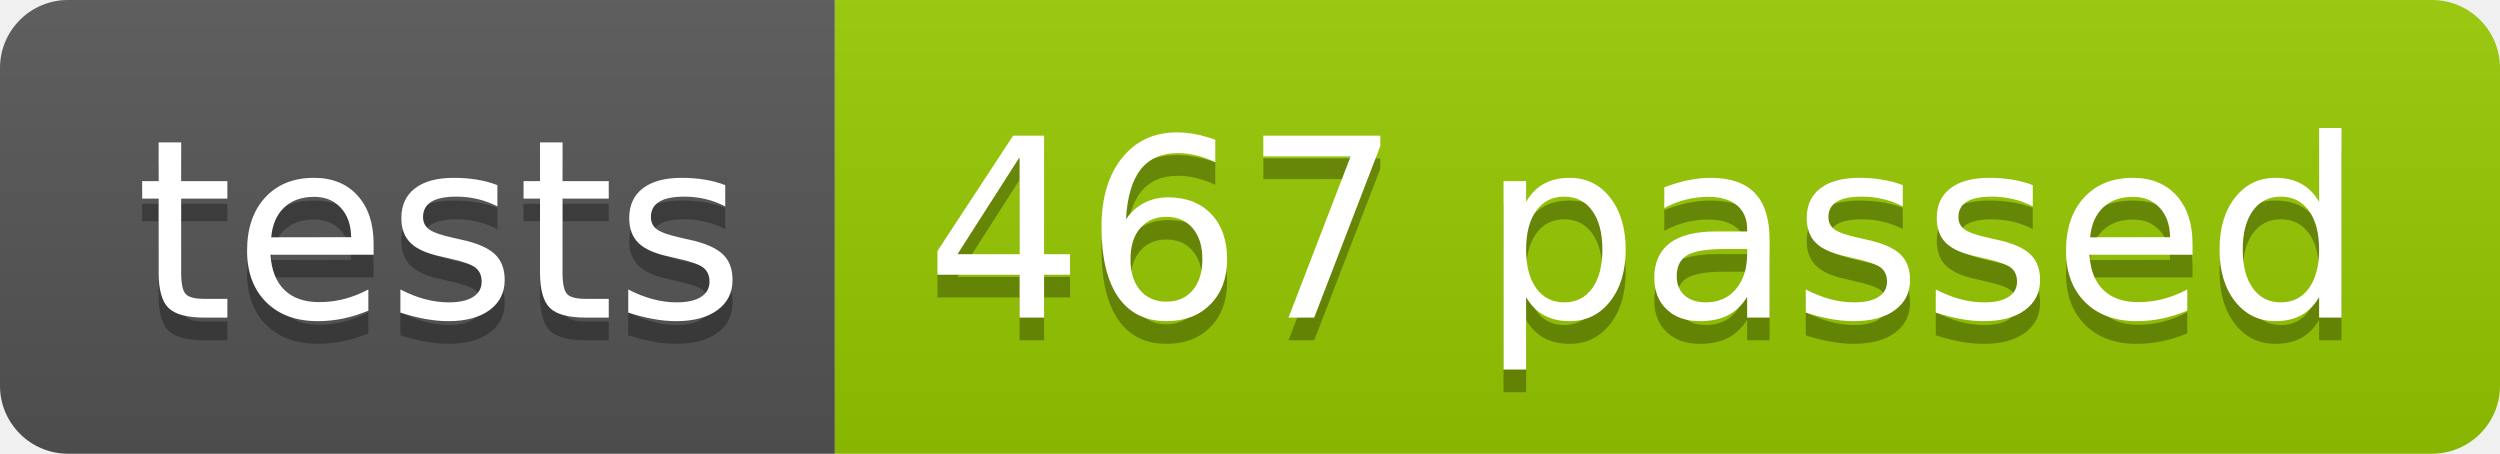
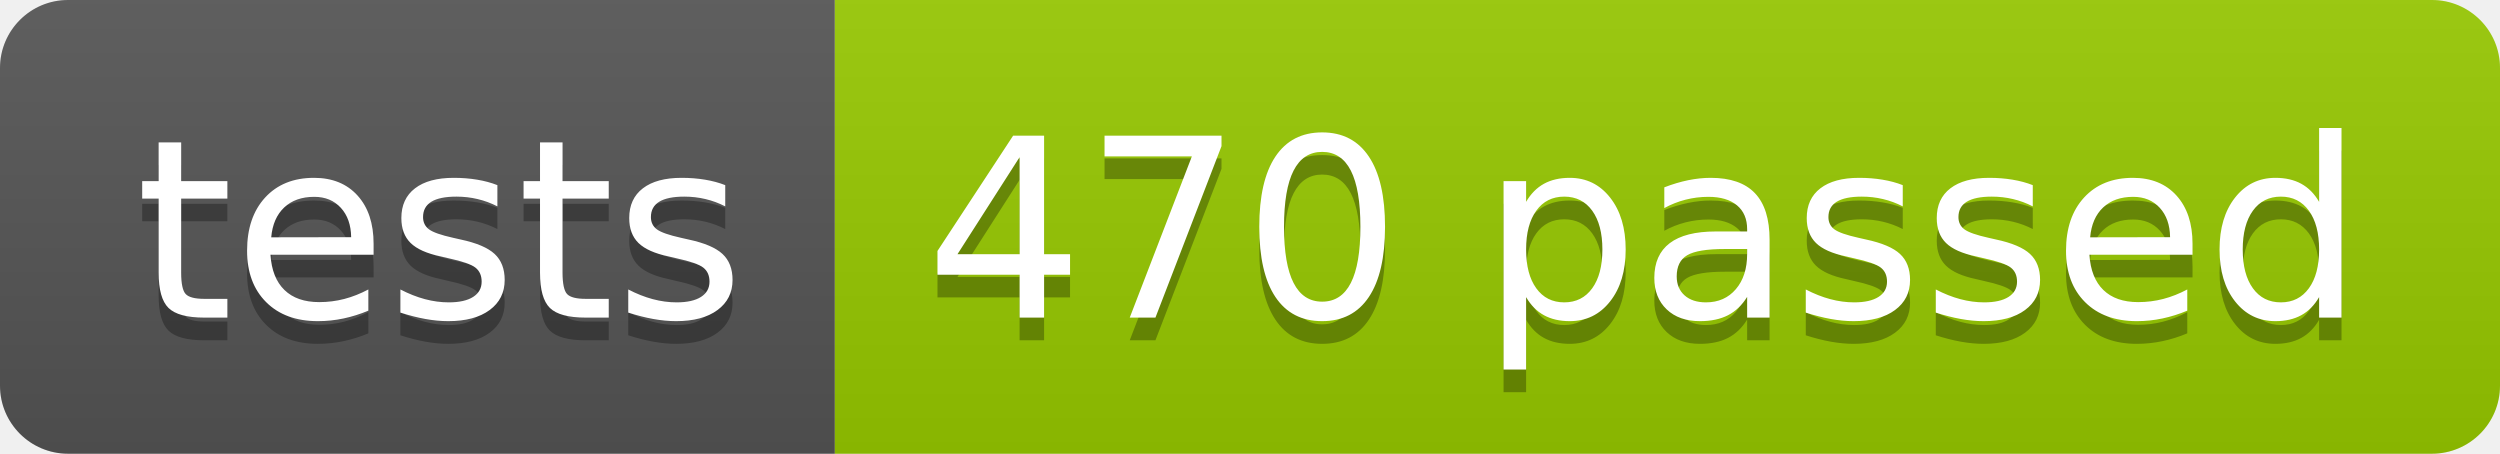
<svg xmlns="http://www.w3.org/2000/svg" width="110.2" height="20">
  <linearGradient id="smooth" x2="0" y2="100%">
    <stop offset="0" stop-color="#bbb" stop-opacity=".1" />
    <stop offset="1" stop-opacity=".1" />
  </linearGradient>
  <clipPath id="round">
    <rect width="110.2" height="20" rx="3" fill="#fff" />
  </clipPath>
  <g clip-path="url(#round)">
    <rect width="36.8" height="20" fill="#555" />
    <rect x="36.8" width="73.4" height="20" fill="#97CA00" />
    <rect width="110.2" height="20" fill="url(#smooth)" />
  </g>
  <g fill="#fff" text-anchor="middle" font-family="DejaVu Sans,Verdana,Geneva,sans-serif" font-size="110">
    <text x="194.0" y="150" fill="#010101" fill-opacity=".3" transform="scale(0.1)" textLength="268.0" lengthAdjust="spacing">tests</text>
    <text x="194.0" y="140" transform="scale(0.1)" textLength="268.0" lengthAdjust="spacing">tests</text>
-     <text x="725.0" y="150" fill="#010101" fill-opacity=".3" transform="scale(0.1)" textLength="634.0" lengthAdjust="spacing">467 passed</text>
-     <text x="725.0" y="140" transform="scale(0.1)" textLength="634.0" lengthAdjust="spacing">467 passed</text>
+     <text x="725.0" y="150" fill="#010101" fill-opacity=".3" transform="scale(0.1)" textLength="634.0" lengthAdjust="spacing">470 passed</text>
+     <text x="725.0" y="140" transform="scale(0.1)" textLength="634.0" lengthAdjust="spacing">470 passed</text>
  </g>
</svg>
